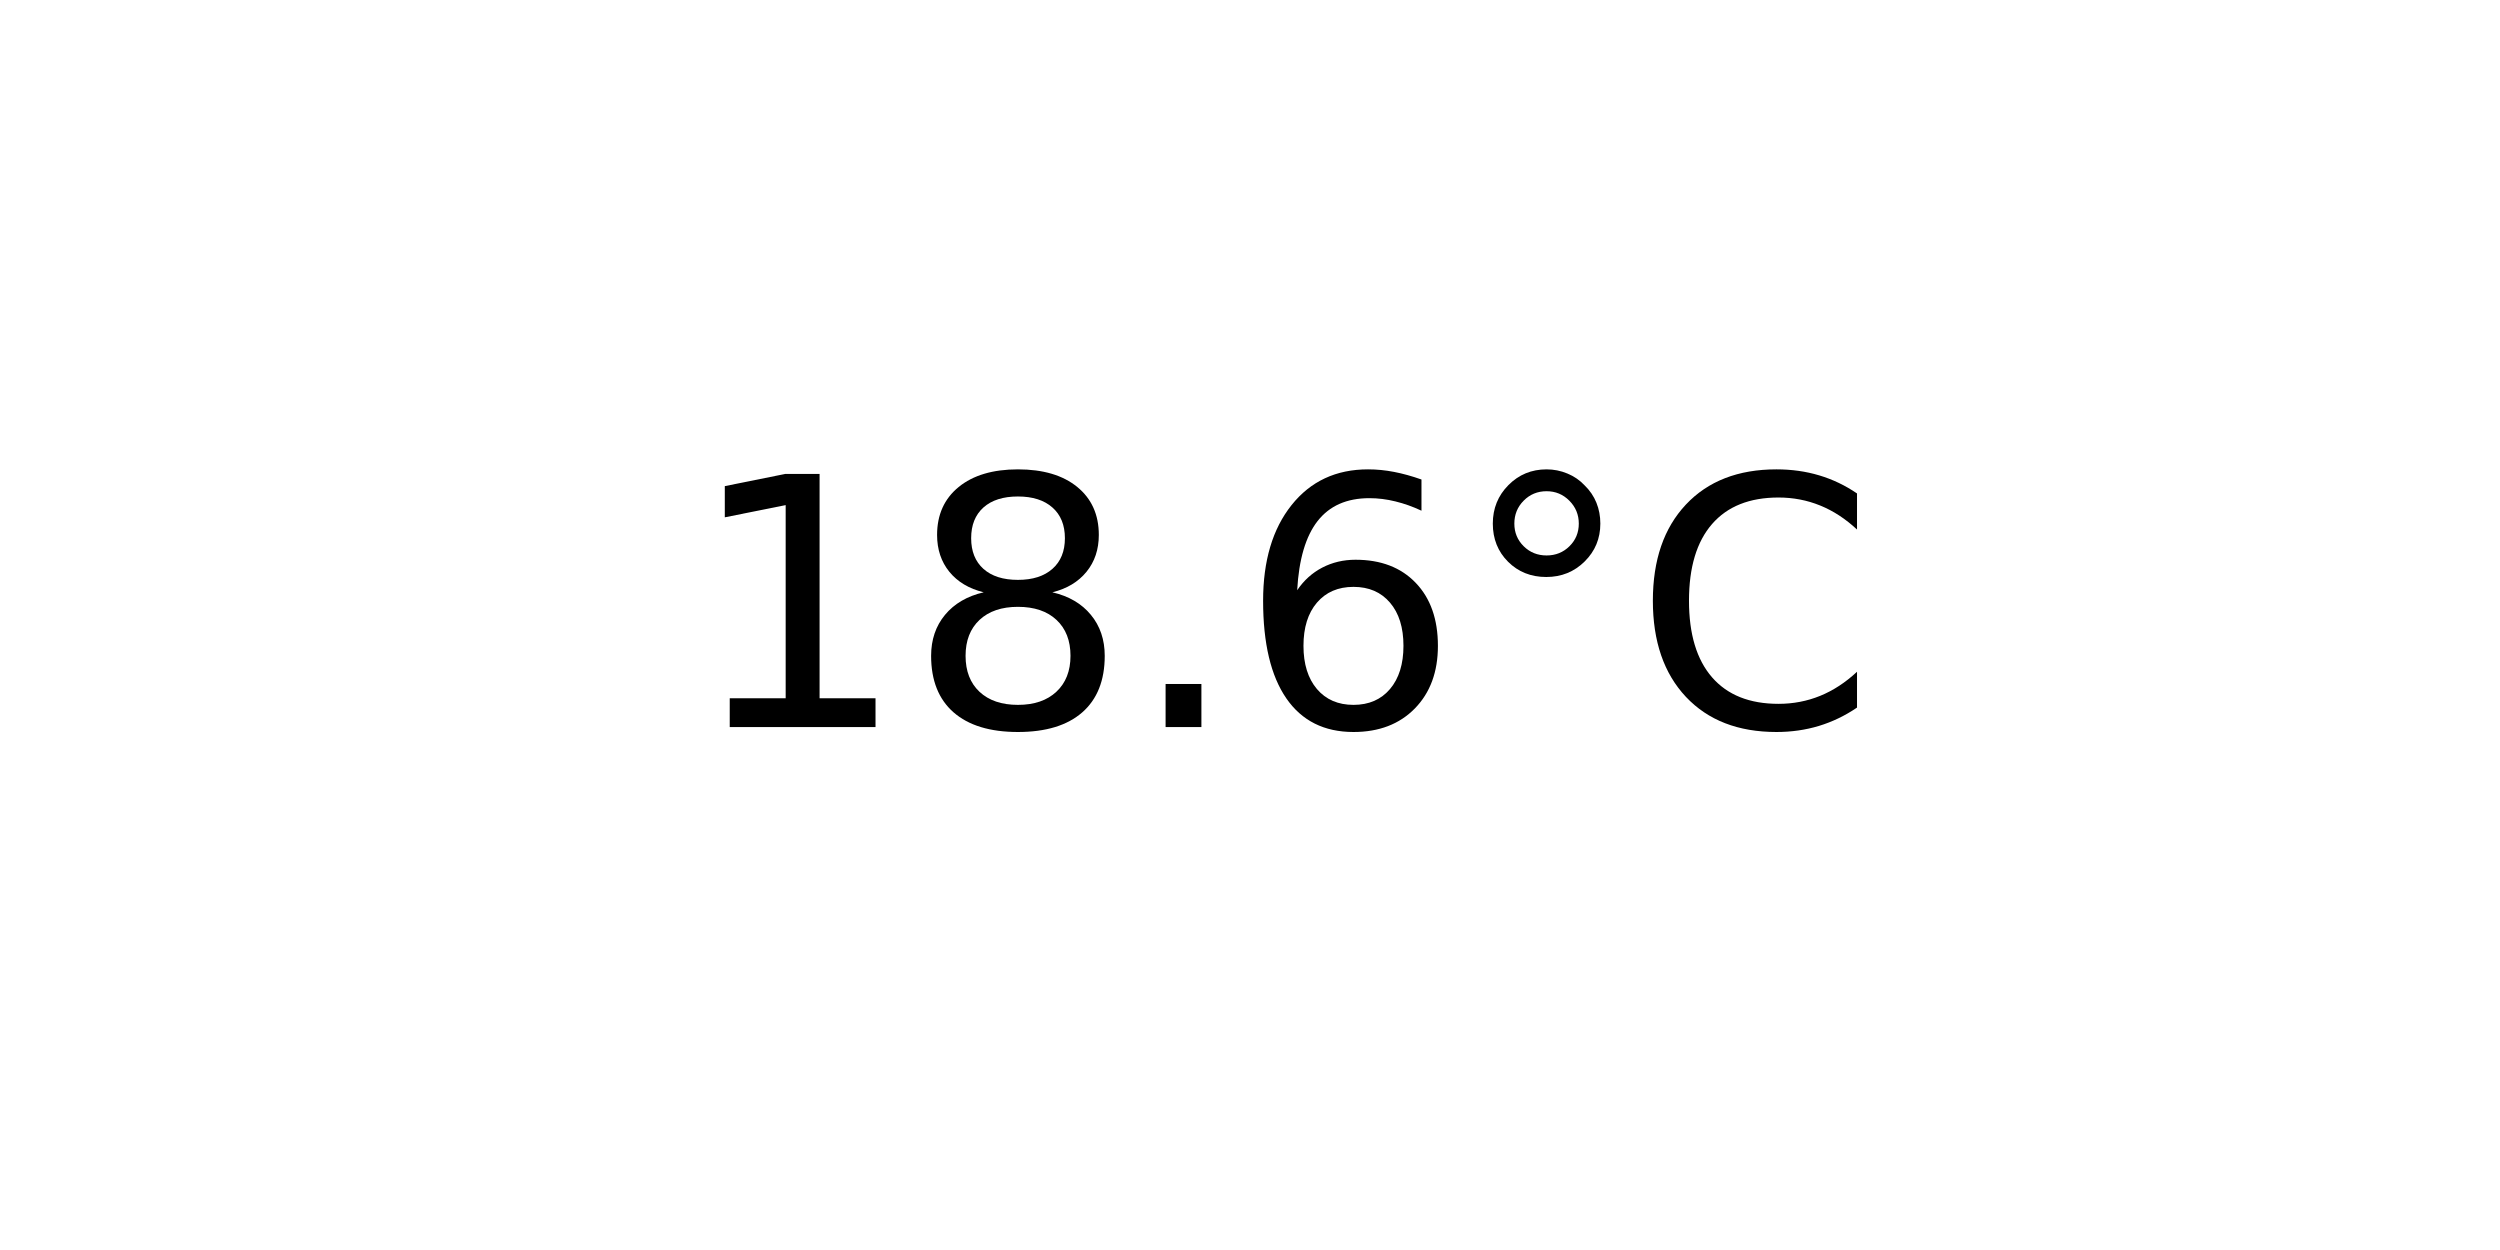
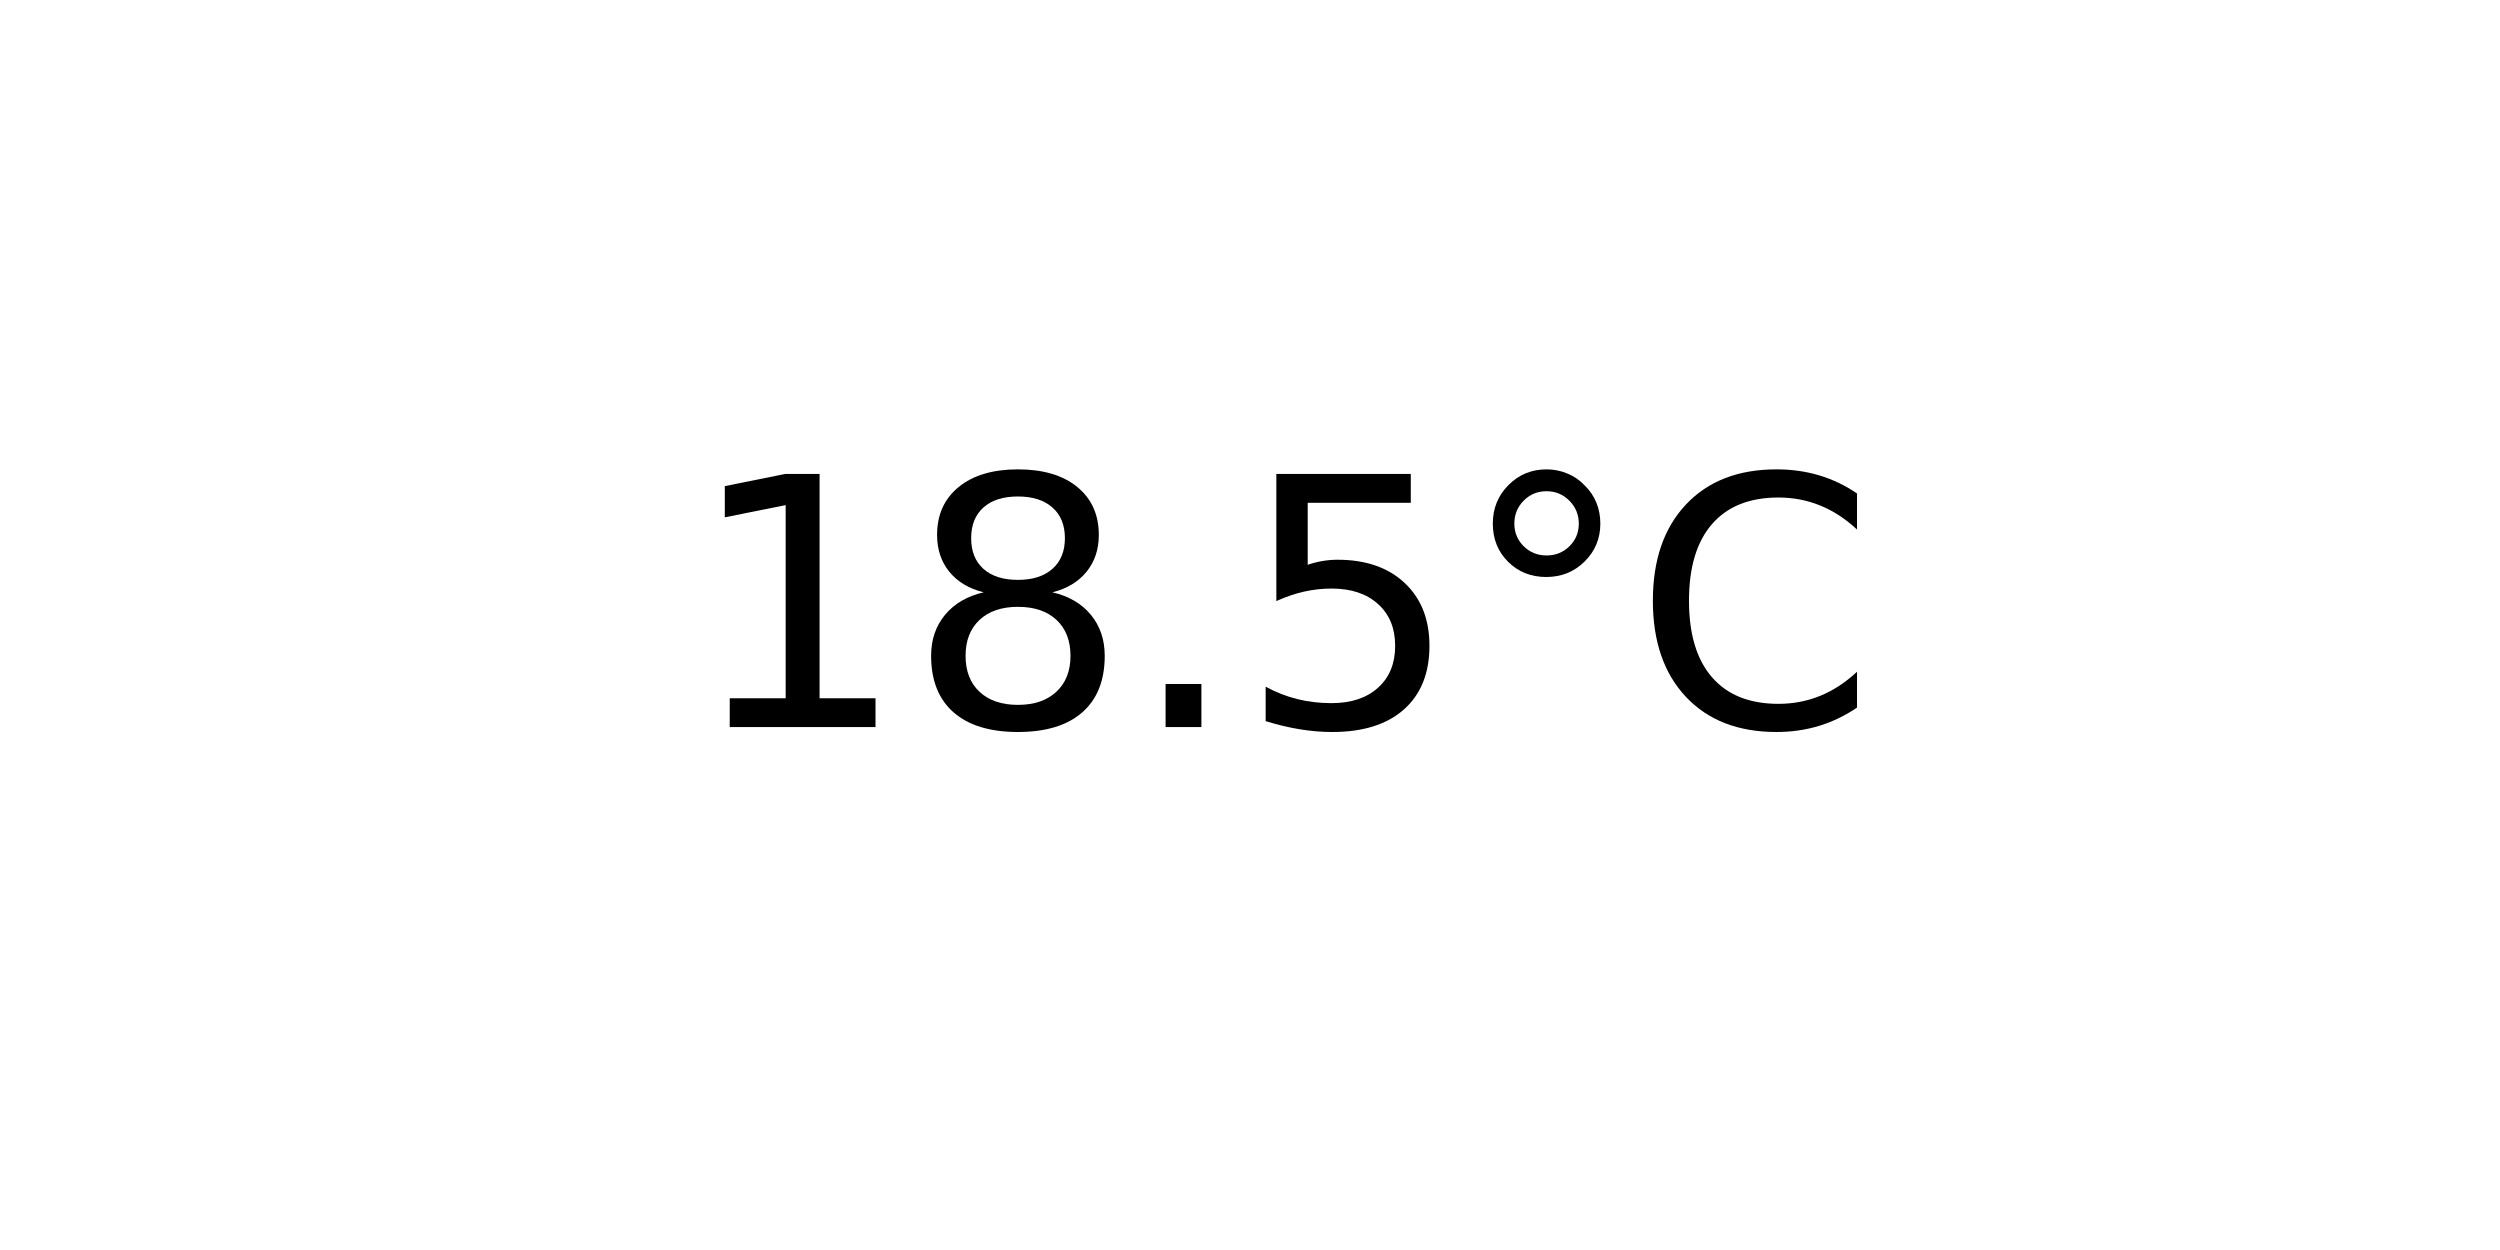
<svg xmlns="http://www.w3.org/2000/svg" xmlns:xlink="http://www.w3.org/1999/xlink" width="72pt" height="36pt" viewBox="0 0 72 36" version="1.1">
  <defs>
    <style type="text/css">*{stroke-linejoin: round; stroke-linecap: butt}</style>
  </defs>
  <g id="figure_1">
    <g id="axes_1">
      <g id="text_1">
        <g transform="translate(19.77578 20.93937) scale(0.1 -0.1)">
          <defs>
            <path id="DejaVuSans-31" d="M 794 531  L 1825 531  L 1825 4091  L 703 3866  L 703 4441  L 1819 4666  L 2450 4666  L 2450 531  L 3481 531  L 3481 0  L 794 0  L 794 531  z " transform="scale(0.015625)" />
            <path id="DejaVuSans-38" d="M 2034 2216  Q 1584 2216 1326 1975  Q 1069 1734 1069 1313  Q 1069 891 1326 650  Q 1584 409 2034 409  Q 2484 409 2743 651  Q 3003 894 3003 1313  Q 3003 1734 2745 1975  Q 2488 2216 2034 2216  z M 1403 2484  Q 997 2584 770 2862  Q 544 3141 544 3541  Q 544 4100 942 4425  Q 1341 4750 2034 4750  Q 2731 4750 3128 4425  Q 3525 4100 3525 3541  Q 3525 3141 3298 2862  Q 3072 2584 2669 2484  Q 3125 2378 3379 2068  Q 3634 1759 3634 1313  Q 3634 634 3220 271  Q 2806 -91 2034 -91  Q 1263 -91 848 271  Q 434 634 434 1313  Q 434 1759 690 2068  Q 947 2378 1403 2484  z M 1172 3481  Q 1172 3119 1398 2916  Q 1625 2713 2034 2713  Q 2441 2713 2670 2916  Q 2900 3119 2900 3481  Q 2900 3844 2670 4047  Q 2441 4250 2034 4250  Q 1625 4250 1398 4047  Q 1172 3844 1172 3481  z " transform="scale(0.015625)" />
            <path id="DejaVuSans-2e" d="M 684 794  L 1344 794  L 1344 0  L 684 0  L 684 794  z " transform="scale(0.015625)" />
-             <path id="DejaVuSans-36" d="M 2113 2584  Q 1688 2584 1439 2293  Q 1191 2003 1191 1497  Q 1191 994 1439 701  Q 1688 409 2113 409  Q 2538 409 2786 701  Q 3034 994 3034 1497  Q 3034 2003 2786 2293  Q 2538 2584 2113 2584  z M 3366 4563  L 3366 3988  Q 3128 4100 2886 4159  Q 2644 4219 2406 4219  Q 1781 4219 1451 3797  Q 1122 3375 1075 2522  Q 1259 2794 1537 2939  Q 1816 3084 2150 3084  Q 2853 3084 3261 2657  Q 3669 2231 3669 1497  Q 3669 778 3244 343  Q 2819 -91 2113 -91  Q 1303 -91 875 529  Q 447 1150 447 2328  Q 447 3434 972 4092  Q 1497 4750 2381 4750  Q 2619 4750 2861 4703  Q 3103 4656 3366 4563  z " transform="scale(0.015625)" />
+             <path id="DejaVuSans-35" d="M 691 4666  L 3169 4666  L 3169 4134  L 1269 4134  L 1269 2991  Q 1406 3038 1543 3061  Q 1681 3084 1819 3084  Q 2600 3084 3056 2656  Q 3513 2228 3513 1497  Q 3513 744 3044 326  Q 2575 -91 1722 -91  Q 1428 -91 1123 -41  Q 819 9 494 109  L 494 744  Q 775 591 1075 516  Q 1375 441 1709 441  Q 2250 441 2565 725  Q 2881 1009 2881 1497  Q 2881 1984 2565 2268  Q 2250 2553 1709 2553  Q 1456 2553 1204 2497  Q 953 2441 691 2322  L 691 4666  z " transform="scale(0.015625)" />
            <path id="DejaVuSans-b0" d="M 1600 4347  Q 1350 4347 1178 4173  Q 1006 4000 1006 3750  Q 1006 3503 1178 3333  Q 1350 3163 1600 3163  Q 1850 3163 2022 3333  Q 2194 3503 2194 3750  Q 2194 3997 2020 4172  Q 1847 4347 1600 4347  z M 1600 4750  Q 1800 4750 1984 4673  Q 2169 4597 2303 4453  Q 2447 4313 2519 4134  Q 2591 3956 2591 3750  Q 2591 3338 2302 3052  Q 2013 2766 1594 2766  Q 1172 2766 890 3047  Q 609 3328 609 3750  Q 609 4169 896 4459  Q 1184 4750 1600 4750  z " transform="scale(0.015625)" />
            <path id="DejaVuSans-43" d="M 4122 4306  L 4122 3641  Q 3803 3938 3442 4084  Q 3081 4231 2675 4231  Q 1875 4231 1450 3742  Q 1025 3253 1025 2328  Q 1025 1406 1450 917  Q 1875 428 2675 428  Q 3081 428 3442 575  Q 3803 722 4122 1019  L 4122 359  Q 3791 134 3420 21  Q 3050 -91 2638 -91  Q 1578 -91 968 557  Q 359 1206 359 2328  Q 359 3453 968 4101  Q 1578 4750 2638 4750  Q 3056 4750 3426 4639  Q 3797 4528 4122 4306  z " transform="scale(0.015625)" />
          </defs>
          <use xlink:href="#DejaVuSans-31" />
          <use xlink:href="#DejaVuSans-38" x="63.623" />
          <use xlink:href="#DejaVuSans-2e" x="127.246" />
-           <use xlink:href="#DejaVuSans-36" x="159.033" />
+           <use xlink:href="#DejaVuSans-35" x="159.033" />
          <use xlink:href="#DejaVuSans-b0" x="222.656" />
          <use xlink:href="#DejaVuSans-43" x="272.656" />
        </g>
      </g>
    </g>
  </g>
</svg>
